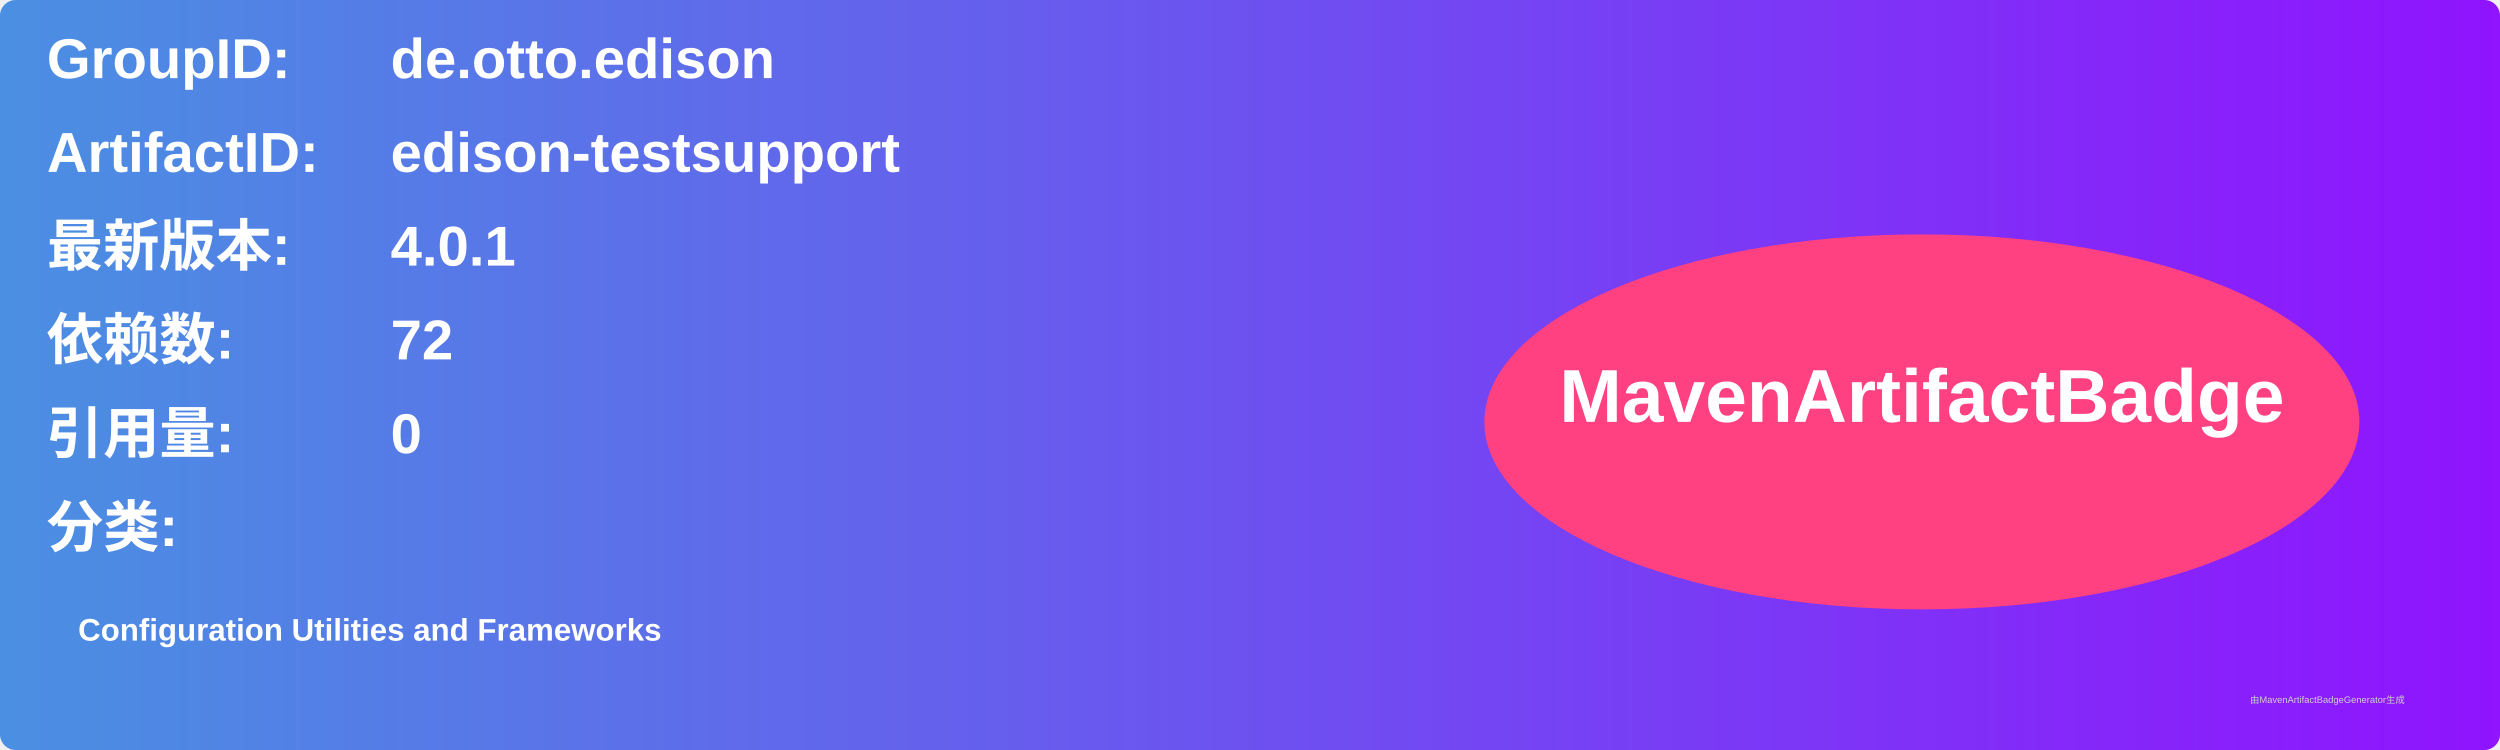
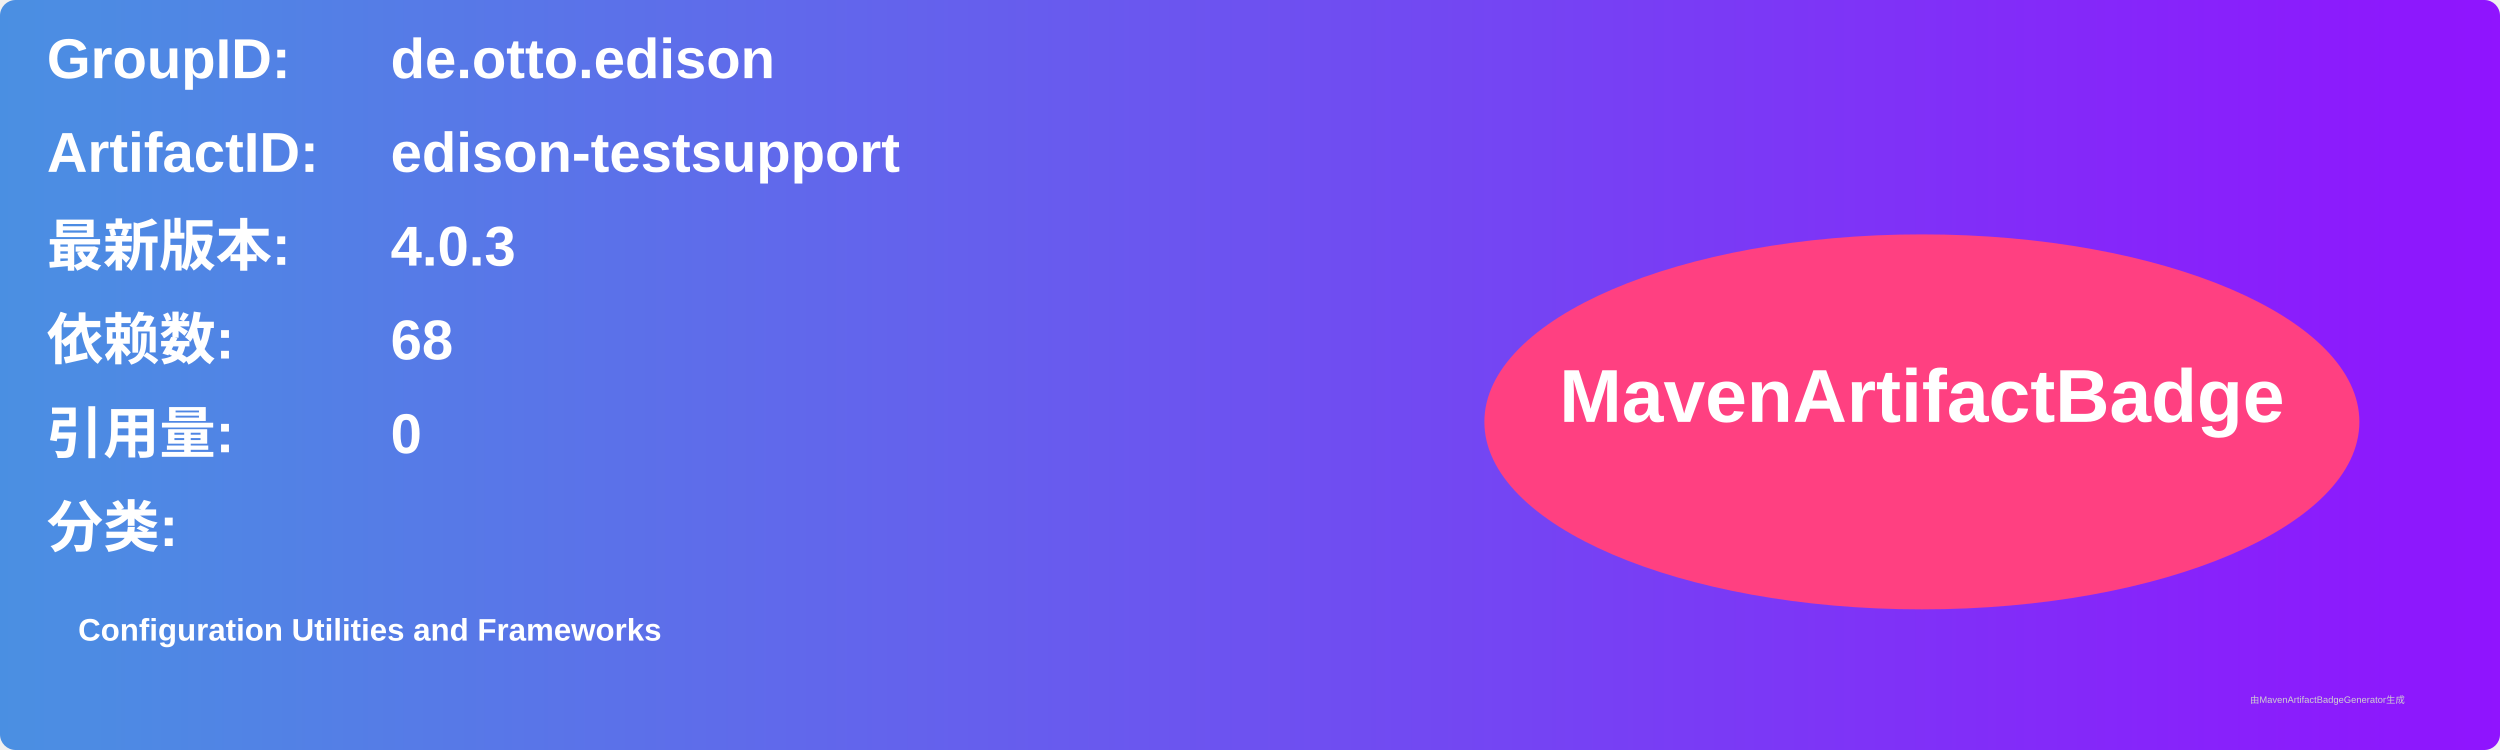
<svg xmlns="http://www.w3.org/2000/svg" width="800" height="240" viewBox="0 0 800 240">
  <linearGradient id="grad" x1="0%" y1="0%" x2="100%" y2="0%">
    <stop offset="0%" stop-color="#4a90e2" />
    <stop offset="100%" stop-color="#9013fe" />
  </linearGradient>
  <rect width="100%" height="100%" rx="5" ry="5" fill="url(#grad)" />
  <g transform="translate(15, 15)">
    <text x="0" y="10" font-family="Arial" font-size="18" fill="white" font-weight="bold" width="260">GroupID:</text>
    <text x="110" y="10" font-family="Arial" font-size="18" fill="white" font-weight="bold" width="460">de.otto.edison</text>
    <text x="0" y="40" font-family="Arial" font-size="18" fill="white" font-weight="bold" width="260">ArtifactID:</text>
    <text x="110" y="40" font-family="Arial" font-size="18" fill="white" font-weight="bold" width="460">edison-testsupport</text>
    <text x="0" y="70" font-family="Arial" font-size="18" fill="white" font-weight="bold">最新版本:</text>
    <text x="110" y="70" font-family="Arial" font-size="18" fill="white" font-weight="bold">
-       <tspan font-weight="bold">4.0.1</tspan>
+       <tspan font-weight="bold">4.0.3</tspan>
    </text>
    <text x="0" y="100" font-family="Arial" font-size="18" fill="white" font-weight="bold">依赖数: </text>
    <text x="110" y="100" font-family="Arial" font-size="18" fill="white">
-       <tspan font-weight="bold">72</tspan>
+       <tspan font-weight="bold">68</tspan>
    </text>
    <text x="0" y="130" font-family="Arial" font-size="18" fill="white" font-weight="bold">引用量: </text>
    <text x="110" y="130" font-family="Arial" font-size="18" fill="white">
      <tspan font-weight="bold">0</tspan>
    </text>
    <text x="0" y="160" font-family="Arial" font-size="18" fill="white" font-weight="bold">分类:</text>
    <text x="10" y="190" font-family="Arial" font-size="10" fill="white">
      <tspan font-weight="bold">Configuration Utilities and Frameworks</tspan>
    </text>
    <ellipse cx="600" cy="120" rx="140" ry="60" fill="#ff4081" />
    <text x="600" y="120" text-anchor="middle" font-family="Arial" font-size="24" fill="white" font-weight="bold">MavenArtifactBadge</text>
  </g>
  <text x="720" y="225" font-family="Arial" font-size="3" fill="#d0d0d0">由MavenArtifactBadgeGenerator生成</text>
</svg>
